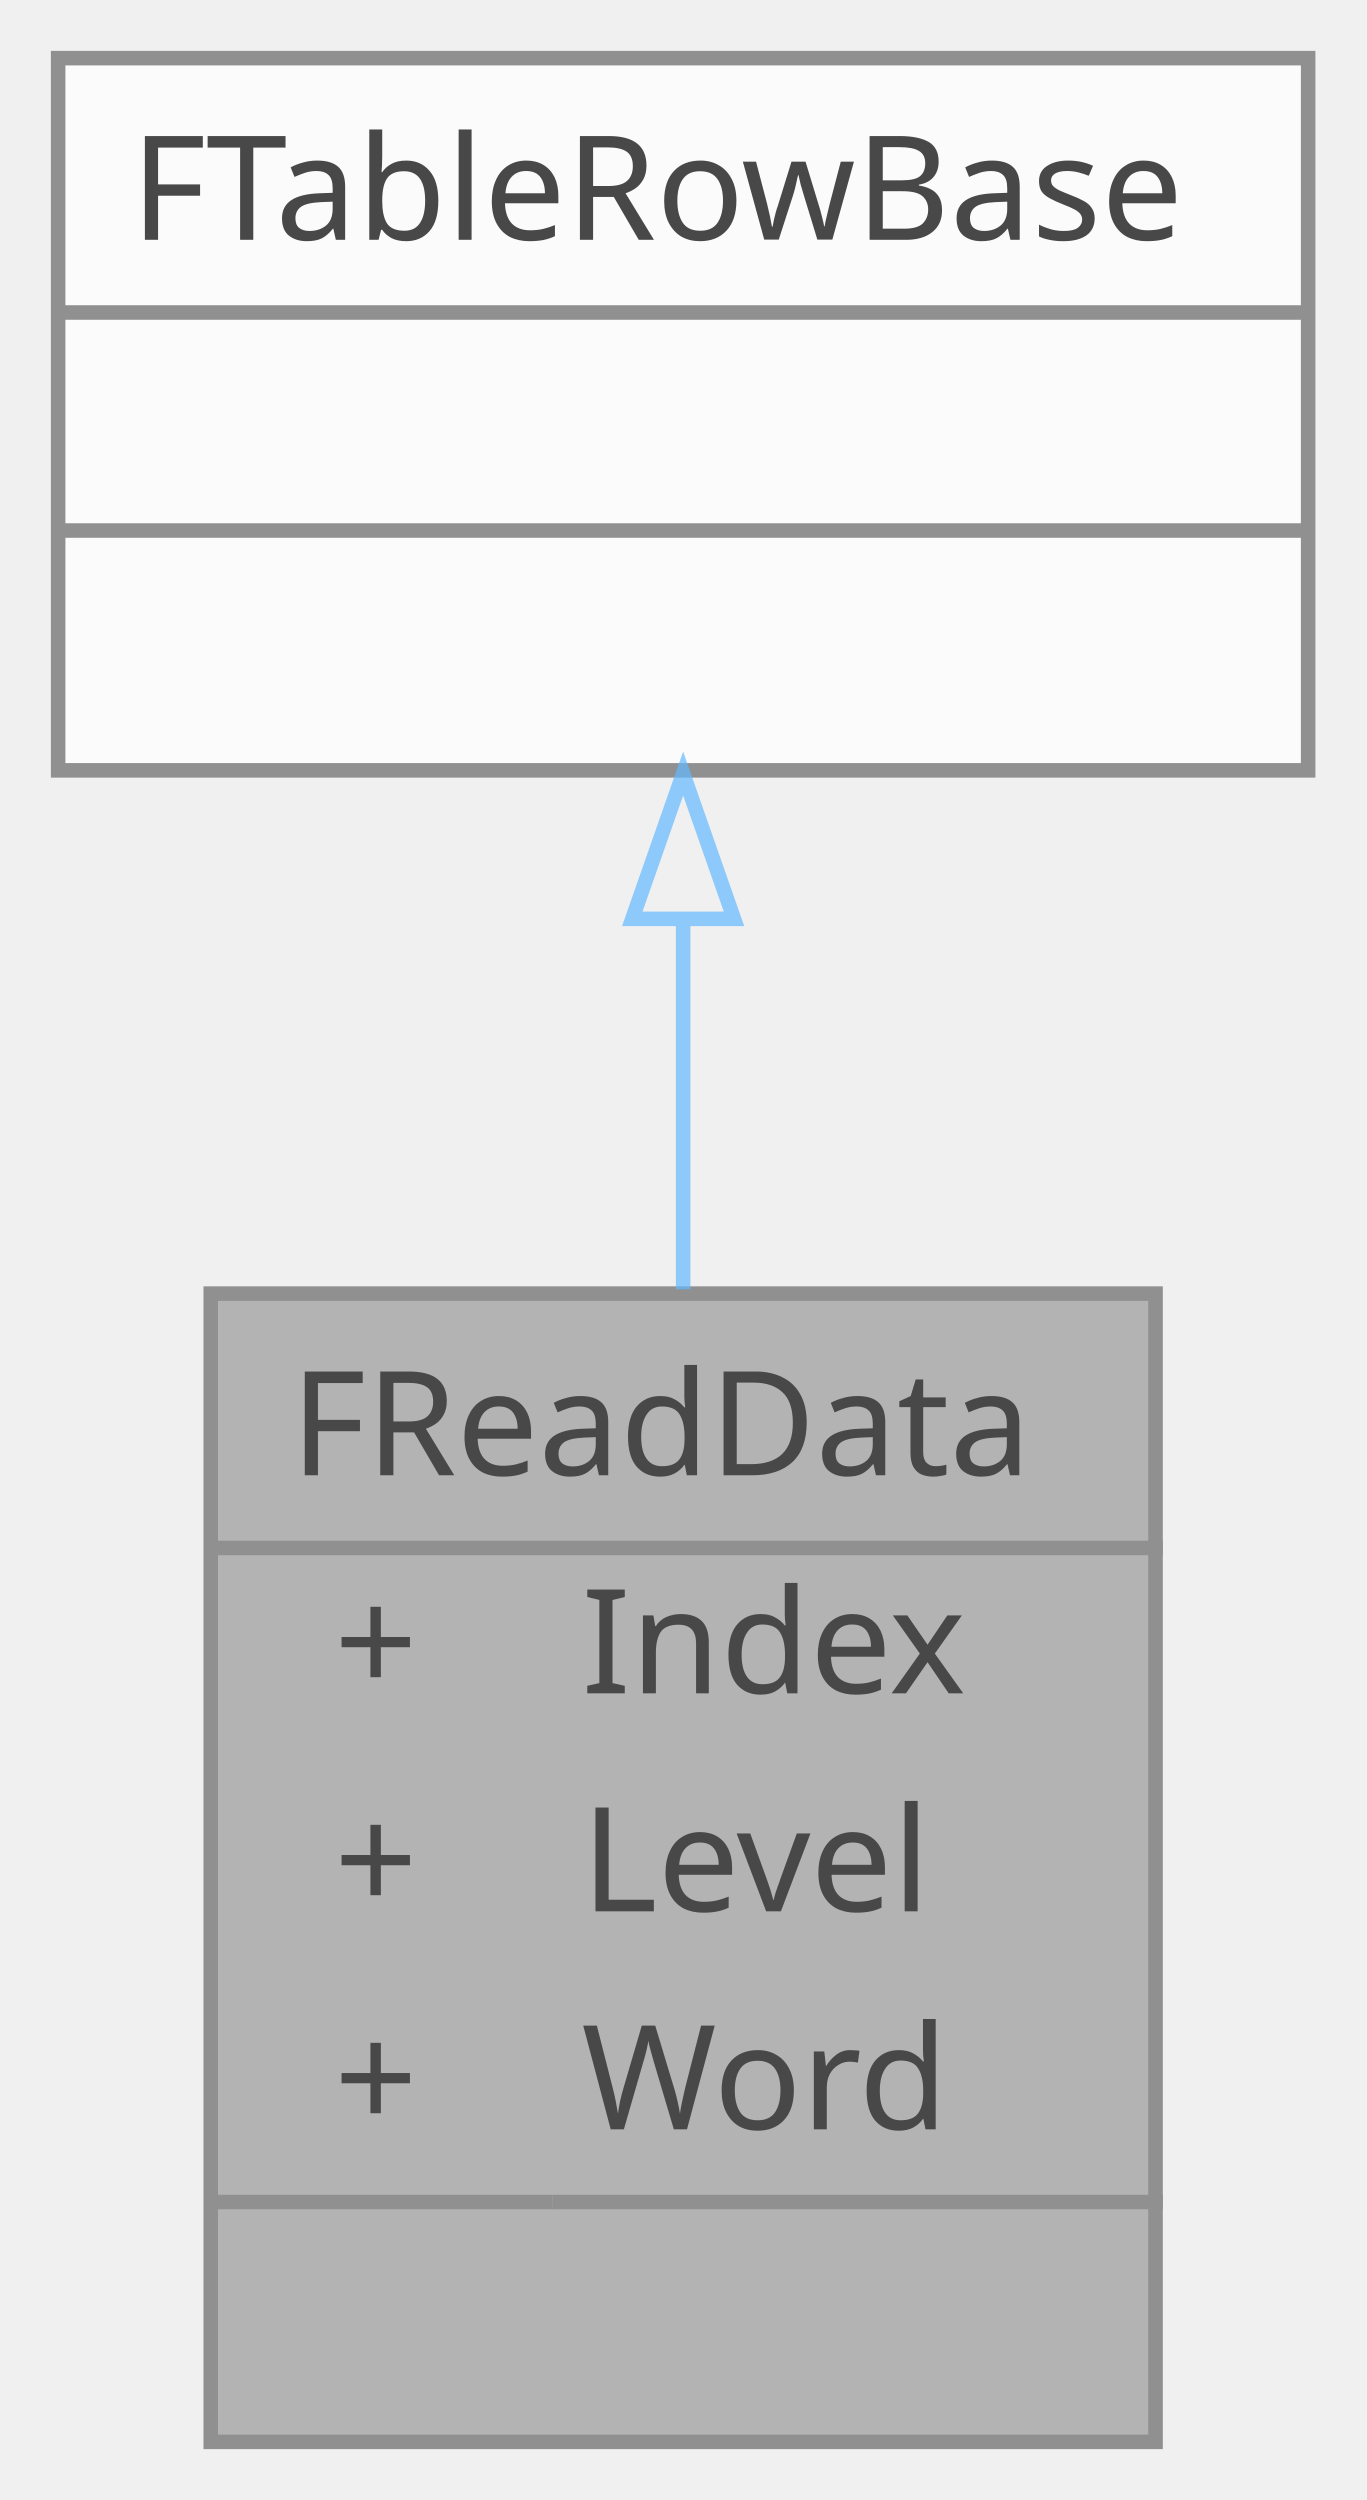
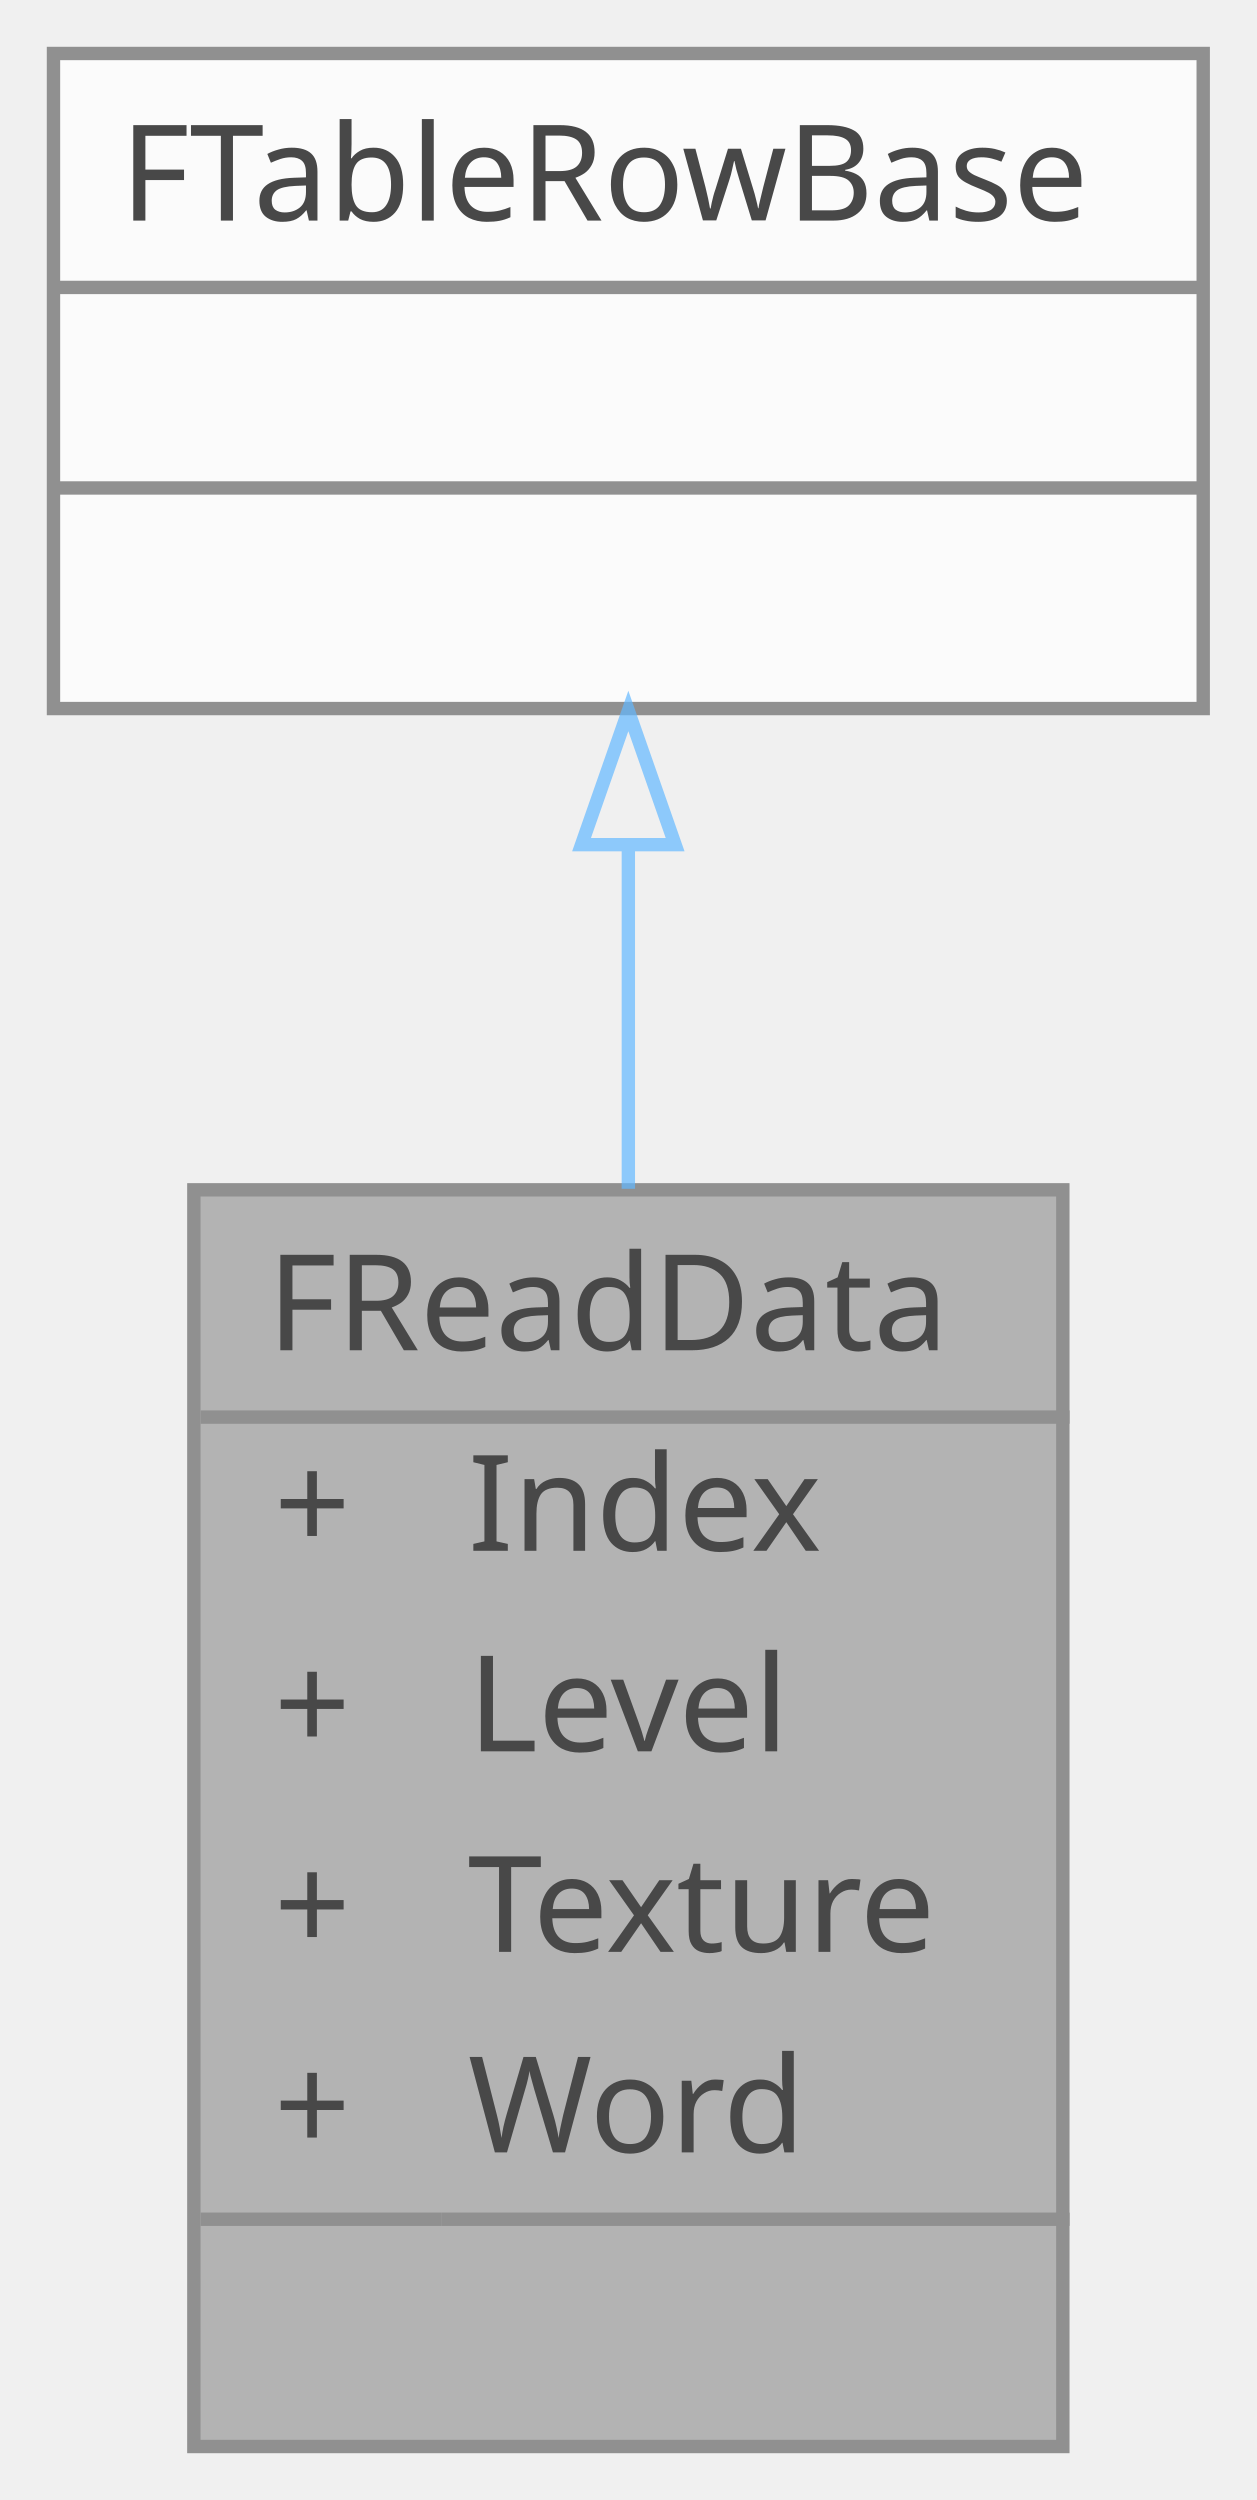
- <svg xmlns="http://www.w3.org/2000/svg" xmlns:xlink="http://www.w3.org/1999/xlink" width="94pt" height="172pt" viewBox="0.00 0.00 94.00 172.00">
+ <svg xmlns="http://www.w3.org/2000/svg" xmlns:xlink="http://www.w3.org/1999/xlink" width="94pt" height="187pt" viewBox="0.00 0.00 94.00 187.00">
  <svg id="main" version="1.1" xml:space="preserve">
    <style type="text/css">
.node, .edge {opacity: 0.7;}
.node.selected, .edge.selected {opacity: 1;}
.edge:hover path { stroke: red; }
.edge:hover polygon { stroke: red; fill: red; }
</style>
    <svg id="graph" class="graph">
-       <g id="graph0" class="graph" transform="scale(1 1) rotate(0) translate(4 168)">
+       <g id="graph0" class="graph" transform="scale(1 1) rotate(0) translate(4 183)">
        <g id="Node000001" class="node">
          <g id="a_Node000001">
            <a xlink:title="읽기 학습 데이터를 정의하는 구조체">
-               <polygon fill="#999999" stroke="transparent" points="75.5,-79 10.5,-79 10.5,0 75.5,0 75.5,-79" />
-               <text text-anchor="start" x="16" y="-66.5" font-family="Malgun Gothic" font-size="10.00">FReadData</text>
-               <text text-anchor="start" x="19" y="-51.5" font-family="Malgun Gothic" font-size="10.00">+</text>
-               <text text-anchor="start" x="36" y="-51.5" font-family="Malgun Gothic" font-size="10.00">Index</text>
-               <text text-anchor="start" x="19" y="-36.5" font-family="Malgun Gothic" font-size="10.00">+</text>
-               <text text-anchor="start" x="36" y="-36.5" font-family="Malgun Gothic" font-size="10.00">Level</text>
-               <text text-anchor="start" x="19" y="-21.5" font-family="Malgun Gothic" font-size="10.00">+</text>
-               <text text-anchor="start" x="36" y="-21.5" font-family="Malgun Gothic" font-size="10.00">Word</text>
-               <text text-anchor="start" x="41.5" y="-6.5" font-family="Malgun Gothic" font-size="10.00"> </text>
-               <polygon fill="#666666" stroke="#666666" points="11,-61.5 11,-61.5 76,-61.5 76,-61.5 11,-61.5" />
-               <polygon fill="#666666" stroke="#666666" points="11,-16.5 11,-16.5 34,-16.5 34,-16.5 11,-16.5" />
-               <polygon fill="#666666" stroke="#666666" points="34,-16.5 34,-16.5 76,-16.5 76,-16.5 34,-16.5" />
-               <polygon fill="none" stroke="#666666" points="10.5,0 10.5,-79 75.5,-79 75.5,0 10.5,0" />
+               <polygon fill="#999999" stroke="transparent" points="75.5,-94 10.5,-94 10.5,0 75.5,0 75.5,-94" />
+               <text text-anchor="start" x="16" y="-82" font-family="Malgun Gothic" font-size="10.00">FReadData</text>
+               <text text-anchor="start" x="16.5" y="-67" font-family="Malgun Gothic" font-size="10.00">+</text>
+               <text text-anchor="start" x="31" y="-67" font-family="Malgun Gothic" font-size="10.00">Index</text>
+               <text text-anchor="start" x="16.5" y="-52" font-family="Malgun Gothic" font-size="10.00">+</text>
+               <text text-anchor="start" x="31" y="-52" font-family="Malgun Gothic" font-size="10.00">Level</text>
+               <text text-anchor="start" x="16.5" y="-37" font-family="Malgun Gothic" font-size="10.00">+</text>
+               <text text-anchor="start" x="31" y="-37" font-family="Malgun Gothic" font-size="10.00">Texture</text>
+               <text text-anchor="start" x="16.5" y="-22" font-family="Malgun Gothic" font-size="10.00">+</text>
+               <text text-anchor="start" x="31" y="-22" font-family="Malgun Gothic" font-size="10.00">Word</text>
+               <text text-anchor="start" x="41.5" y="-7" font-family="Malgun Gothic" font-size="10.00"> </text>
+               <polygon fill="#666666" stroke="#666666" points="11,-77 11,-77 76,-77 76,-77 11,-77" />
+               <polygon fill="#666666" stroke="#666666" points="11,-17 11,-17 29,-17 29,-17 11,-17" />
+               <polygon fill="#666666" stroke="#666666" points="29,-17 29,-17 76,-17 76,-17 29,-17" />
+               <polygon fill="none" stroke="#666666" points="10.5,0 10.5,-94 75.5,-94 75.5,0 10.5,0" />
            </a>
          </g>
        </g>
        <g id="Node000002" class="node">
          <g id="a_Node000002">
            <a xlink:title=" ">
-               <polygon fill="white" stroke="transparent" points="86,-164 0,-164 0,-115 86,-115 86,-164" />
-               <text text-anchor="start" x="5" y="-151.5" font-family="Malgun Gothic" font-size="10.00">FTableRowBase</text>
+               <polygon fill="white" stroke="transparent" points="86,-179 0,-179 0,-130 86,-130 86,-179" />
+               <text text-anchor="start" x="5" y="-166.5" font-family="Malgun Gothic" font-size="10.00">FTableRowBase</text>
+               <text text-anchor="start" x="41" y="-151.5" font-family="Malgun Gothic" font-size="10.00"> </text>
              <text text-anchor="start" x="41" y="-136.5" font-family="Malgun Gothic" font-size="10.00"> </text>
-               <text text-anchor="start" x="41" y="-121.5" font-family="Malgun Gothic" font-size="10.00"> </text>
+               <polygon fill="#666666" stroke="#666666" points="0,-161.5 0,-161.5 86,-161.5 86,-161.5 0,-161.5" />
              <polygon fill="#666666" stroke="#666666" points="0,-146.5 0,-146.5 86,-146.5 86,-146.5 0,-146.5" />
-               <polygon fill="#666666" stroke="#666666" points="0,-131.5 0,-131.5 86,-131.5 86,-131.5 0,-131.5" />
-               <polygon fill="none" stroke="#666666" points="0,-115 0,-164 86,-164 86,-115 0,-115" />
+               <polygon fill="none" stroke="#666666" points="0,-130 0,-179 86,-179 86,-130 0,-130" />
            </a>
          </g>
        </g>
        <g id="edge1_Node000001_Node000002" class="edge">
          <g id="a_edge1_Node000001_Node000002">
            <a xlink:title=" ">
-               <path fill="none" stroke="#63b8ff" d="M43,-104.52C43,-96.38 43,-87.63 43,-79.29" />
-               <polygon fill="none" stroke="#63b8ff" points="39.5,-104.78 43,-114.78 46.5,-104.78 39.5,-104.78" />
+               <path fill="none" stroke="#63b8ff" d="M43,-119.61C43,-111.48 43,-102.66 43,-94.08" />
+               <polygon fill="none" stroke="#63b8ff" points="39.5,-119.82 43,-129.82 46.5,-119.82 39.5,-119.82" />
            </a>
          </g>
        </g>
      </g>
    </svg>
  </svg>
  <style type="text/css">

[data-mouse-over-selected='false'] { opacity: 0.7; }
[data-mouse-over-selected='true']  { opacity: 1.0; }

</style>
</svg>
